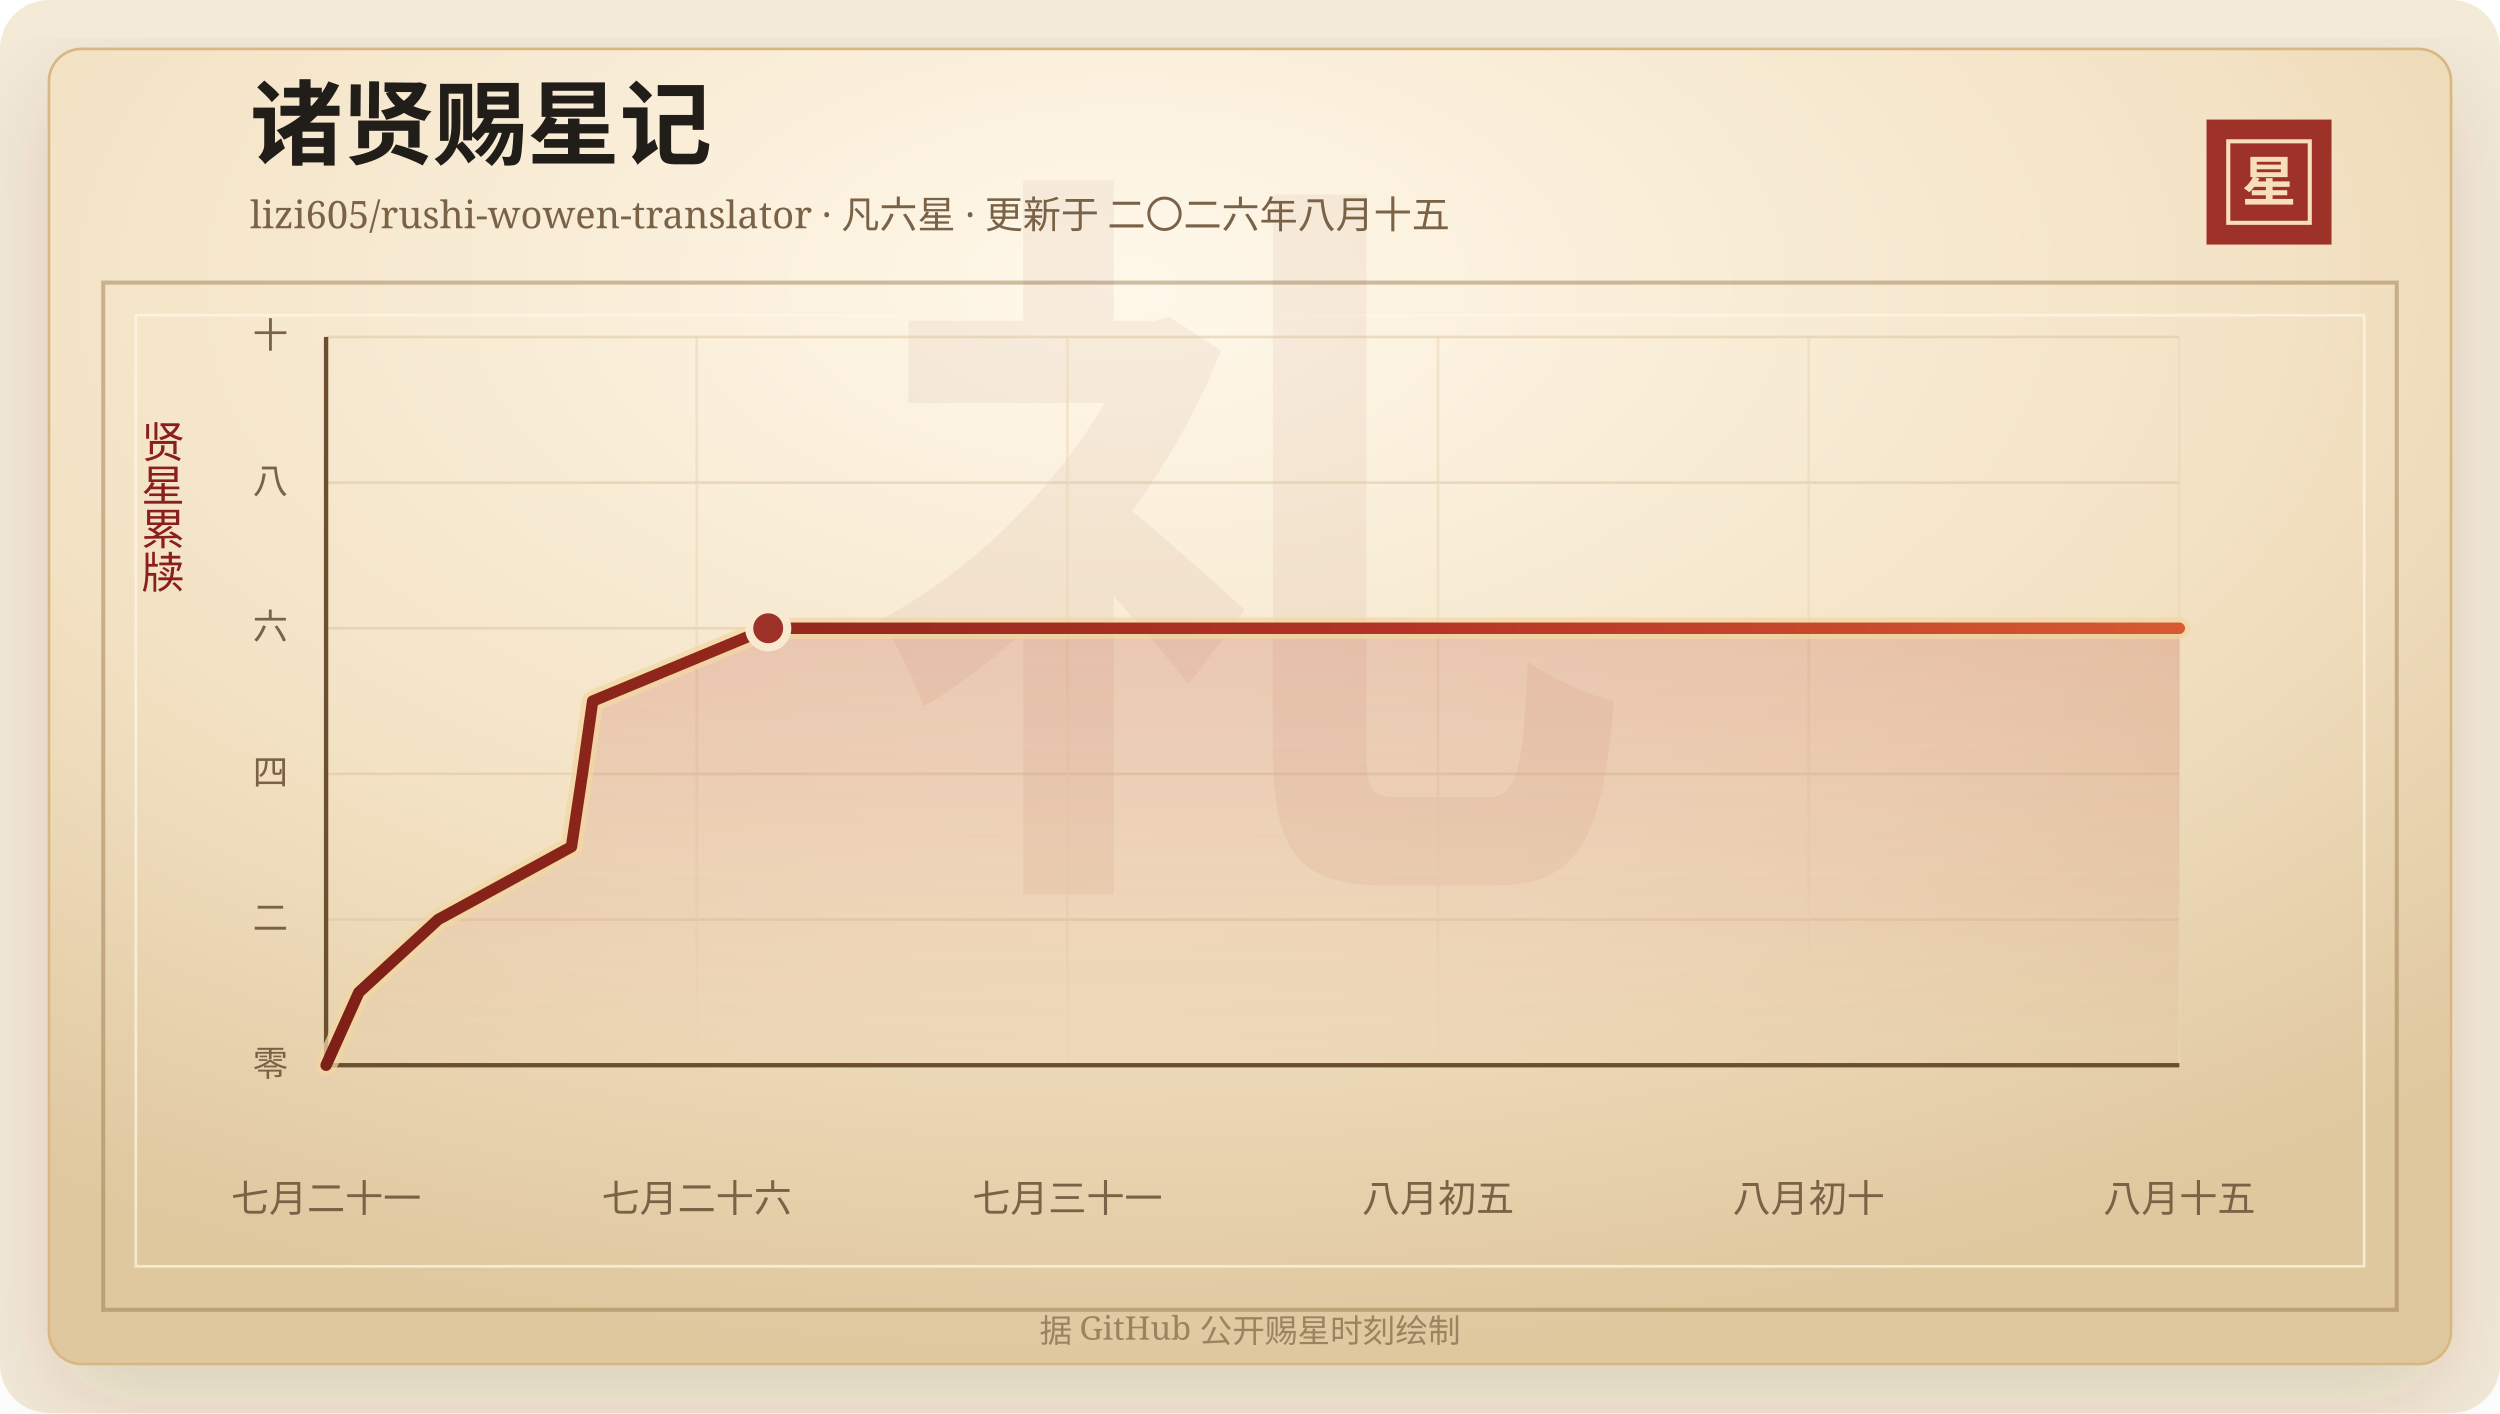
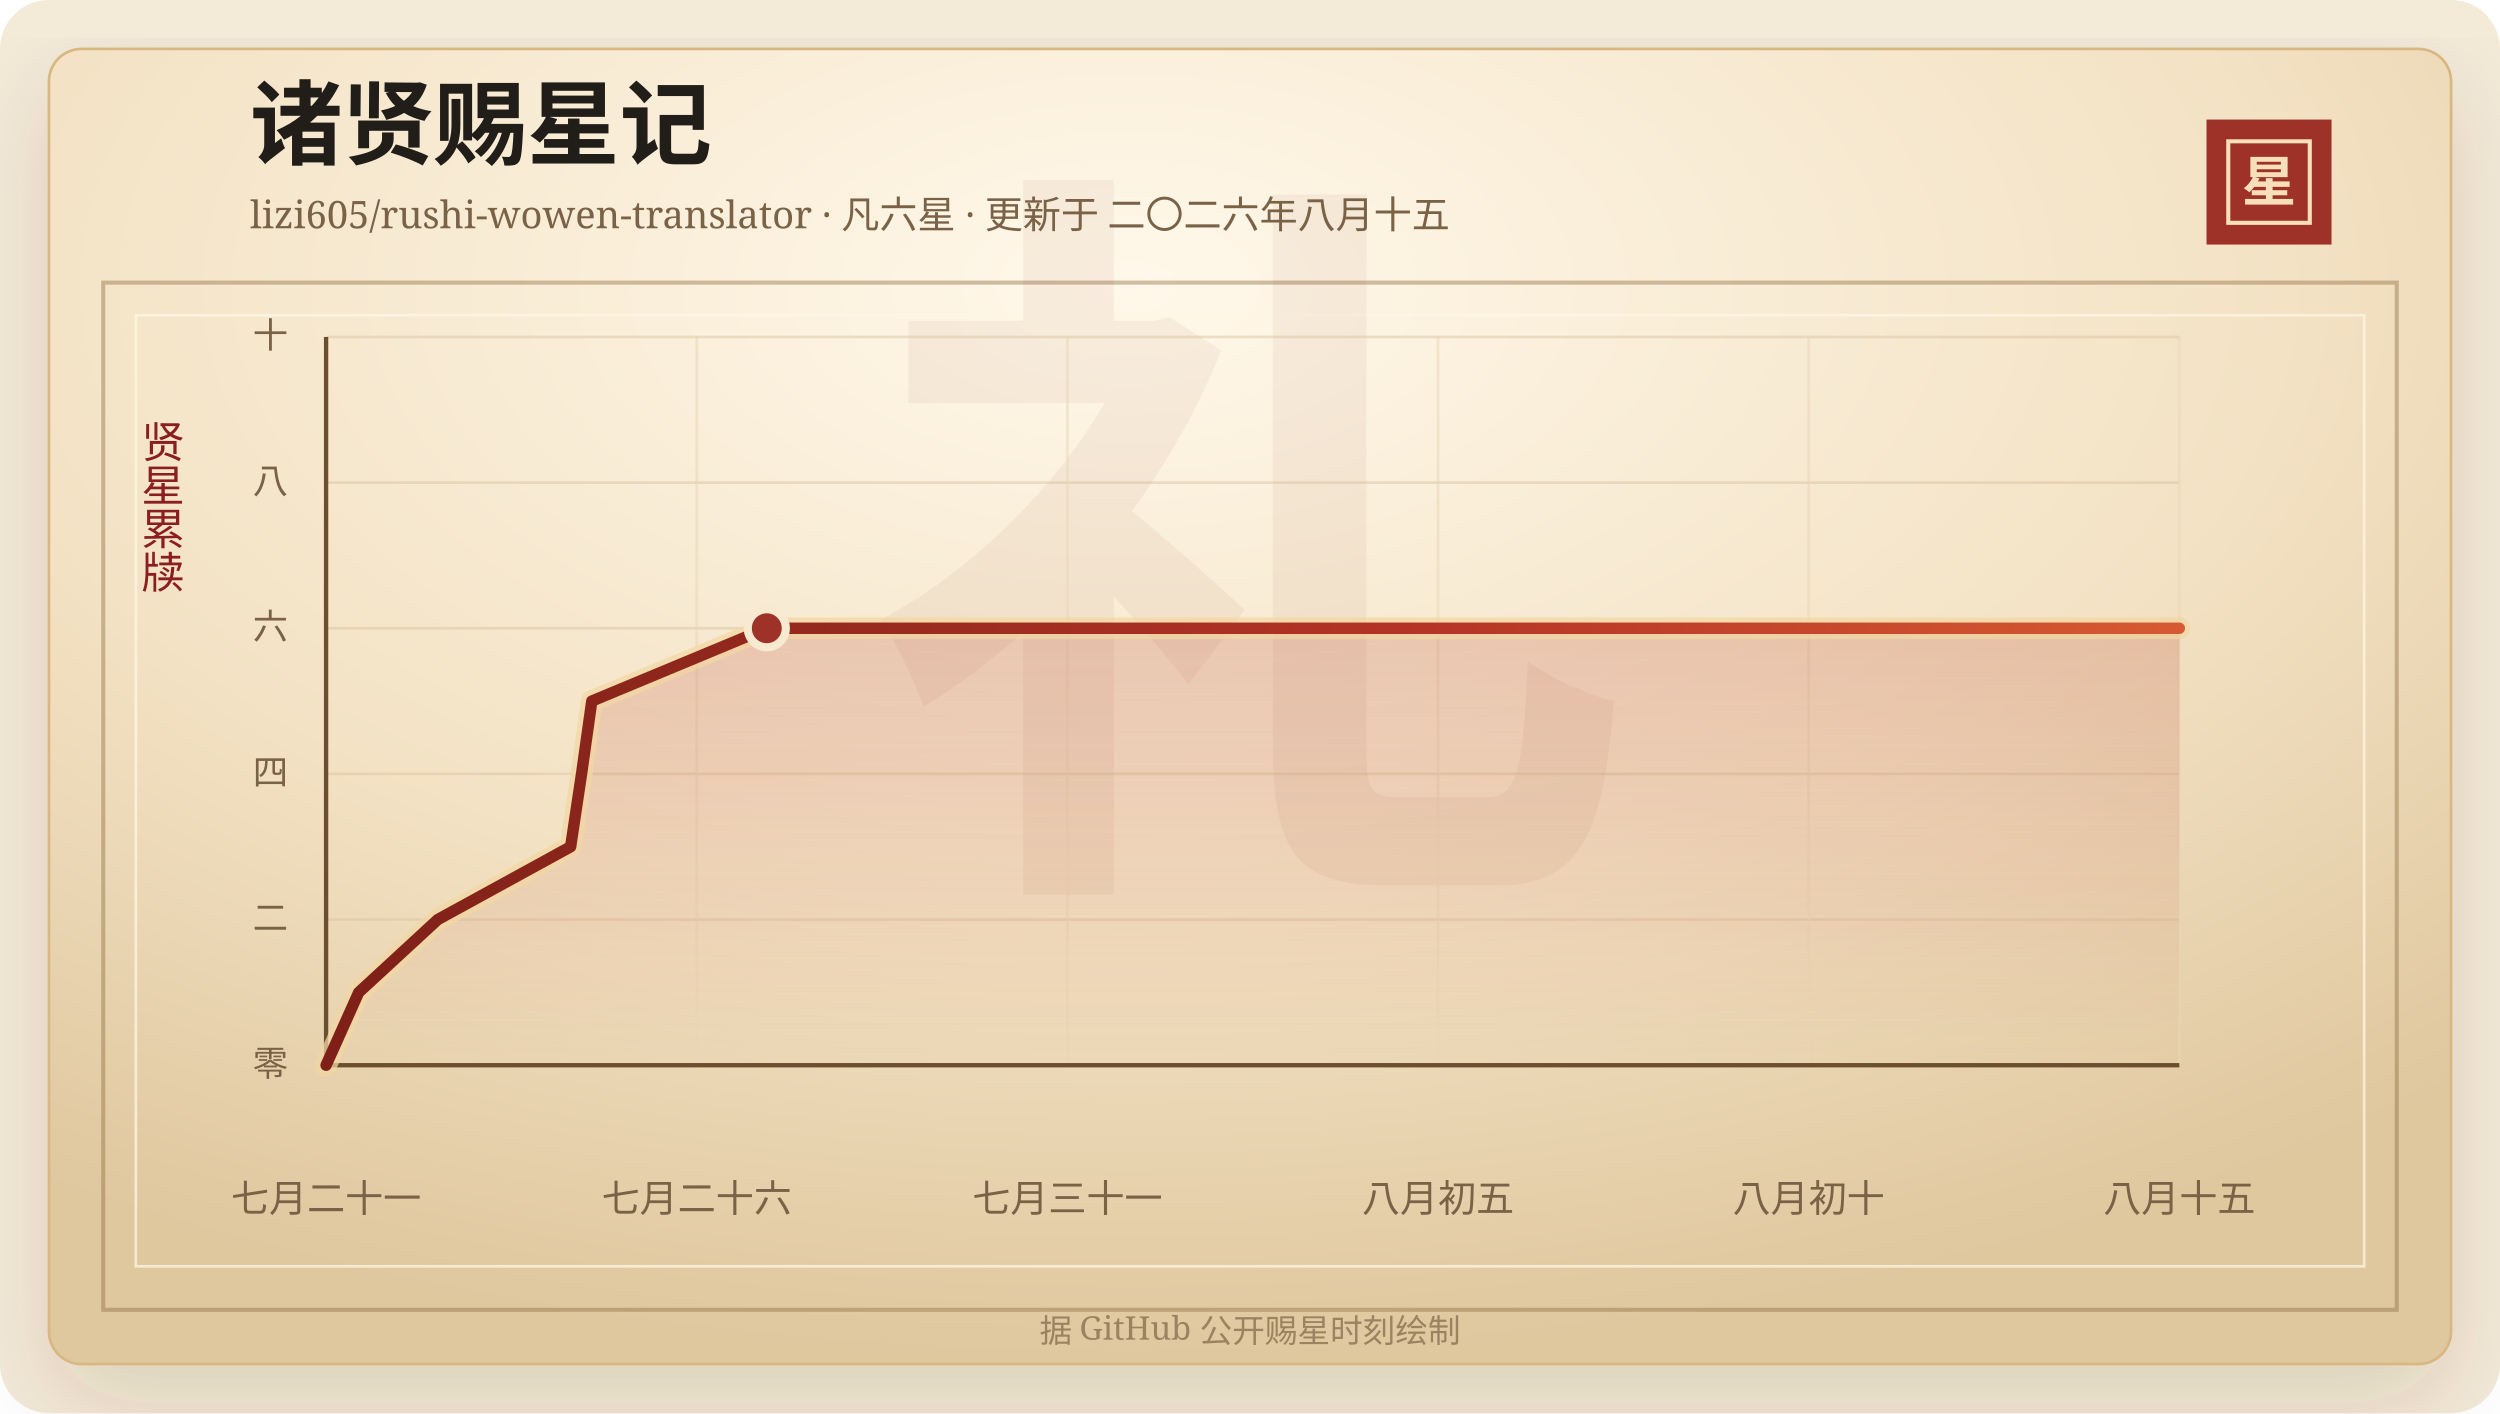
<svg xmlns="http://www.w3.org/2000/svg" width="920" height="520" viewBox="0 0 920 520" role="img" aria-labelledby="title desc">
  <defs>
    <linearGradient id="line" x1="0" x2="1" y1="0" y2="0">
      <stop offset="0%" stop-color="#7d2017" />
      <stop offset="58%" stop-color="#b33426" />
      <stop offset="100%" stop-color="#d65a32" />
    </linearGradient>
    <linearGradient id="area" x1="0" x2="0" y1="0" y2="1">
      <stop offset="0%" stop-color="#b33426" stop-opacity="0.2" />
      <stop offset="100%" stop-color="#b33426" stop-opacity="0" />
    </linearGradient>
    <radialGradient id="paper" cx="45%" cy="18%" r="82%">
      <stop offset="0%" stop-color="#fff8ea" />
      <stop offset="58%" stop-color="#f3e2c4" />
      <stop offset="100%" stop-color="#dfc79e" />
    </radialGradient>
    <filter id="shadow" x="-20%" y="-20%" width="140%" height="140%">
      <feDropShadow dx="0" dy="14" stdDeviation="18" flood-color="#3b2a20" flood-opacity="0.14" />
    </filter>
  </defs>
  <rect width="920" height="520" rx="18" fill="#f4ead8" />
  <rect x="18" y="18" width="884" height="484" rx="12" fill="url(#paper)" stroke="#d8b783" filter="url(#shadow)" />
  <rect x="38" y="104" width="844" height="378" fill="none" stroke="#8c6b3f" stroke-opacity="0.42" stroke-width="1.5" />
  <rect x="50" y="116" width="820" height="350" fill="none" stroke="#fff7e5" stroke-opacity="0.72" />
  <text x="460" y="304" text-anchor="middle" fill="#8c342a" fill-opacity="0.06" font-family="Songti SC, STSong, SimSun, serif" font-size="280" font-weight="700">礼</text>
  <text x="92" y="58" fill="#211d18" font-family="Songti SC, STSong, SimSun, serif" font-size="34" font-weight="700">诸贤赐星记</text>
  <text x="92" y="84" fill="#7a6247" font-family="Songti SC, STSong, SimSun, serif" font-size="14.0">lizi605/rushi-wowen-translator · 凡六星 · 更新于 二〇二六年八月十五</text>
  <rect x="812" y="44" width="46" height="46" fill="#9e3228" />
  <rect x="820" y="52" width="30" height="30" fill="none" stroke="#f6dfba" stroke-width="1.5" />
  <text x="835" y="74" text-anchor="middle" fill="#f6dfba" font-family="Songti SC, STSong, SimSun, serif" font-size="20" font-weight="700">星</text>
  <text x="60" y="166" text-anchor="middle" fill="#8b1e1e" font-family="Songti SC, STSong, SimSun, serif" font-size="16" writing-mode="vertical-rl">贤星累牍</text>
  <line x1="120" y1="392.00" x2="802" y2="392.00" stroke="#d9c29e" stroke-opacity="0.48" />
  <text x="106" y="396.00" text-anchor="end" fill="#7a6247" font-family="Songti SC, STSong, SimSun, serif" font-size="13">零</text>
  <line x1="120" y1="338.40" x2="802" y2="338.40" stroke="#d9c29e" stroke-opacity="0.48" />
  <text x="106" y="342.40" text-anchor="end" fill="#7a6247" font-family="Songti SC, STSong, SimSun, serif" font-size="13">二</text>
  <line x1="120" y1="284.80" x2="802" y2="284.80" stroke="#d9c29e" stroke-opacity="0.48" />
  <text x="106" y="288.80" text-anchor="end" fill="#7a6247" font-family="Songti SC, STSong, SimSun, serif" font-size="13">四</text>
  <line x1="120" y1="231.20" x2="802" y2="231.20" stroke="#d9c29e" stroke-opacity="0.48" />
  <text x="106" y="235.20" text-anchor="end" fill="#7a6247" font-family="Songti SC, STSong, SimSun, serif" font-size="13">六</text>
  <line x1="120" y1="177.60" x2="802" y2="177.60" stroke="#d9c29e" stroke-opacity="0.48" />
  <text x="106" y="181.60" text-anchor="end" fill="#7a6247" font-family="Songti SC, STSong, SimSun, serif" font-size="13">八</text>
  <line x1="120" y1="124.00" x2="802" y2="124.00" stroke="#d9c29e" stroke-opacity="0.48" />
  <text x="106" y="128.00" text-anchor="end" fill="#7a6247" font-family="Songti SC, STSong, SimSun, serif" font-size="13">十</text>
  <line x1="120.00" y1="124" x2="120.00" y2="392" stroke="#ead6b7" stroke-opacity="0.54" />
  <text x="120.00" y="446" text-anchor="middle" fill="#7a6247" font-family="Songti SC, STSong, SimSun, serif" font-size="14">七月二十一</text>
  <line x1="256.40" y1="124" x2="256.40" y2="392" stroke="#ead6b7" stroke-opacity="0.54" />
  <text x="256.40" y="446" text-anchor="middle" fill="#7a6247" font-family="Songti SC, STSong, SimSun, serif" font-size="14">七月二十六</text>
  <line x1="392.80" y1="124" x2="392.80" y2="392" stroke="#ead6b7" stroke-opacity="0.54" />
  <text x="392.80" y="446" text-anchor="middle" fill="#7a6247" font-family="Songti SC, STSong, SimSun, serif" font-size="14">七月三十一</text>
  <line x1="529.20" y1="124" x2="529.20" y2="392" stroke="#ead6b7" stroke-opacity="0.54" />
  <text x="529.20" y="446" text-anchor="middle" fill="#7a6247" font-family="Songti SC, STSong, SimSun, serif" font-size="14">八月初五</text>
  <line x1="665.60" y1="124" x2="665.60" y2="392" stroke="#ead6b7" stroke-opacity="0.54" />
  <text x="665.60" y="446" text-anchor="middle" fill="#7a6247" font-family="Songti SC, STSong, SimSun, serif" font-size="14">八月初十</text>
  <line x1="802.00" y1="124" x2="802.00" y2="392" stroke="#ead6b7" stroke-opacity="0.54" />
  <text x="802.00" y="446" text-anchor="middle" fill="#7a6247" font-family="Songti SC, STSong, SimSun, serif" font-size="14">八月十五</text>
  <line x1="120" y1="392" x2="802" y2="392" stroke="#6c4f2e" stroke-width="1.6" />
  <line x1="120" y1="124" x2="120" y2="392" stroke="#6c4f2e" stroke-width="1.6" />
-   <polygon points="120.00,392.00 120.00,392.00 132.05,365.20 161.23,338.40 210.29,311.60 214.31,284.80 218.09,258.00 282.70,231.20 802.00,231.20 802.00,392.00" fill="url(#area)" />
-   <polyline points="120.00,392.00 132.05,365.20 161.23,338.40 210.29,311.60 214.31,284.80 218.09,258.00 282.70,231.20 802.00,231.20" fill="none" stroke="#f3d7a2" stroke-width="8" stroke-linecap="round" stroke-linejoin="round" opacity="0.72" />
-   <polyline points="120.00,392.00 132.05,365.20 161.23,338.40 210.29,311.60 214.31,284.80 218.09,258.00 282.70,231.20 802.00,231.20" fill="none" stroke="url(#line)" stroke-width="4.2" stroke-linecap="round" stroke-linejoin="round" />
-   <circle cx="282.70" cy="231.20" r="7" fill="#9e3228" stroke="#f7ead1" stroke-width="3" />
+   <polygon points="120.00,392.00 120.00,392.00 132.01,365.20 161.09,338.40 209.99,311.60 214.01,284.80 217.78,258.00 282.18,231.20 802.00,231.20 802.00,392.00" fill="url(#area)" />
+   <polyline points="120.00,392.00 132.01,365.20 161.09,338.40 209.99,311.60 214.01,284.80 217.78,258.00 282.18,231.20 802.00,231.20" fill="none" stroke="#f3d7a2" stroke-width="8" stroke-linecap="round" stroke-linejoin="round" opacity="0.72" />
+   <polyline points="120.00,392.00 132.01,365.20 161.09,338.40 209.99,311.60 214.01,284.80 217.78,258.00 282.18,231.20 802.00,231.20" fill="none" stroke="url(#line)" stroke-width="4.2" stroke-linecap="round" stroke-linejoin="round" />
+   <circle cx="282.18" cy="231.20" r="7" fill="#9e3228" stroke="#f7ead1" stroke-width="3" />
  <text x="460" y="494" text-anchor="middle" fill="#9b8361" font-family="Songti SC, STSong, SimSun, serif" font-size="12">据 GitHub 公开赐星时刻绘制</text>
</svg>
